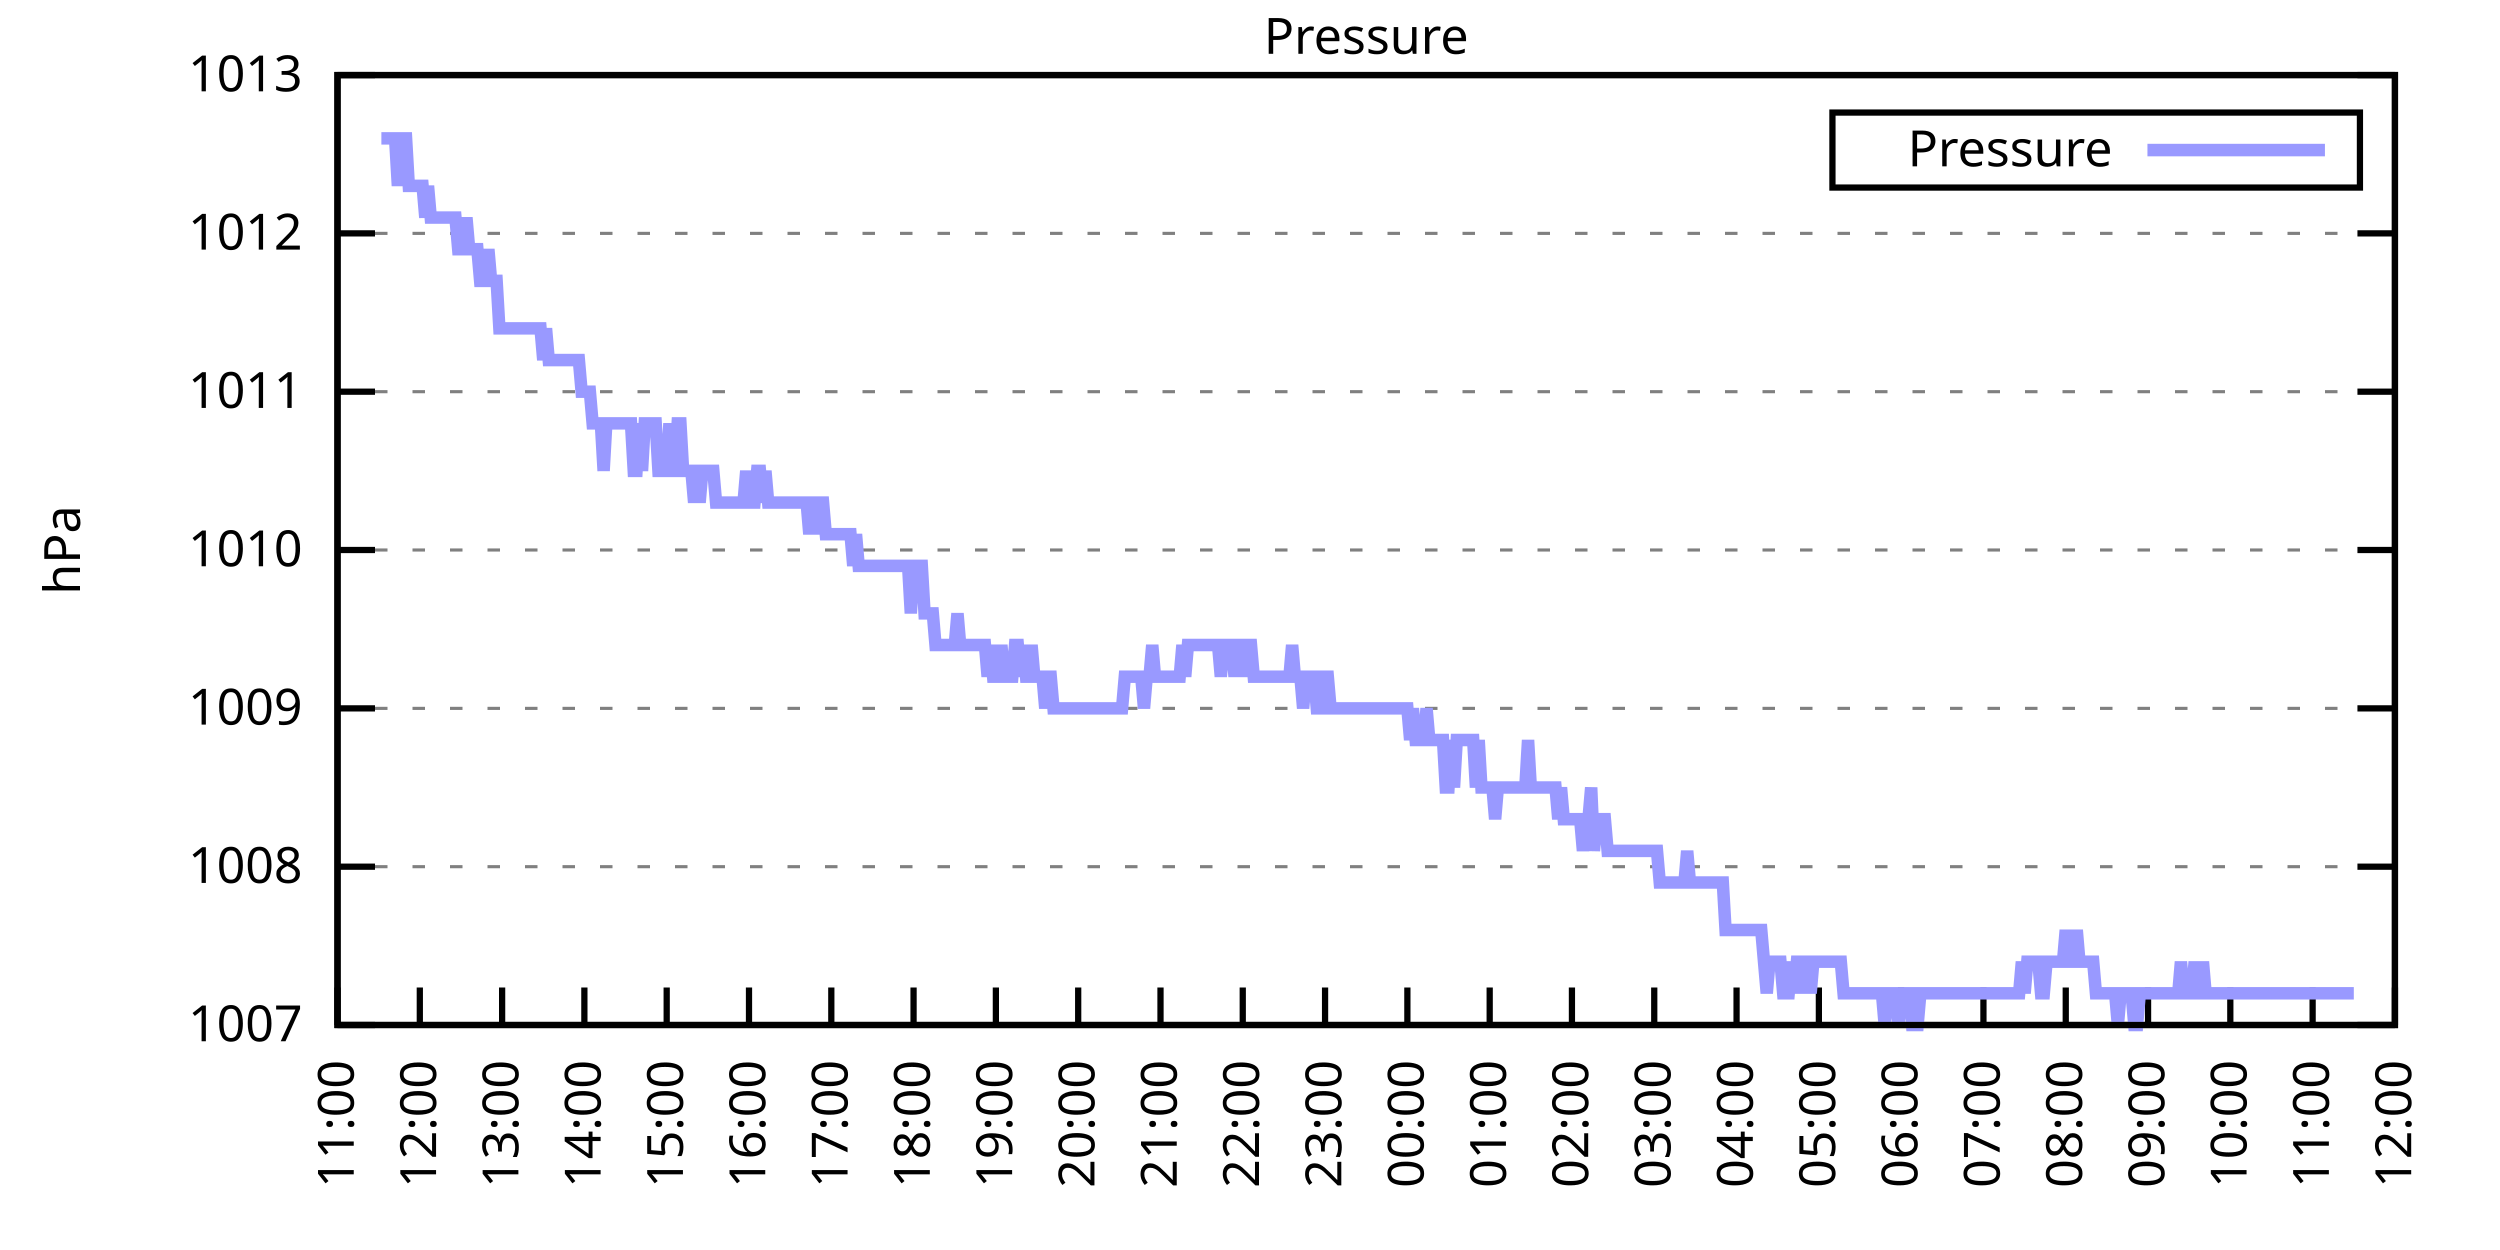
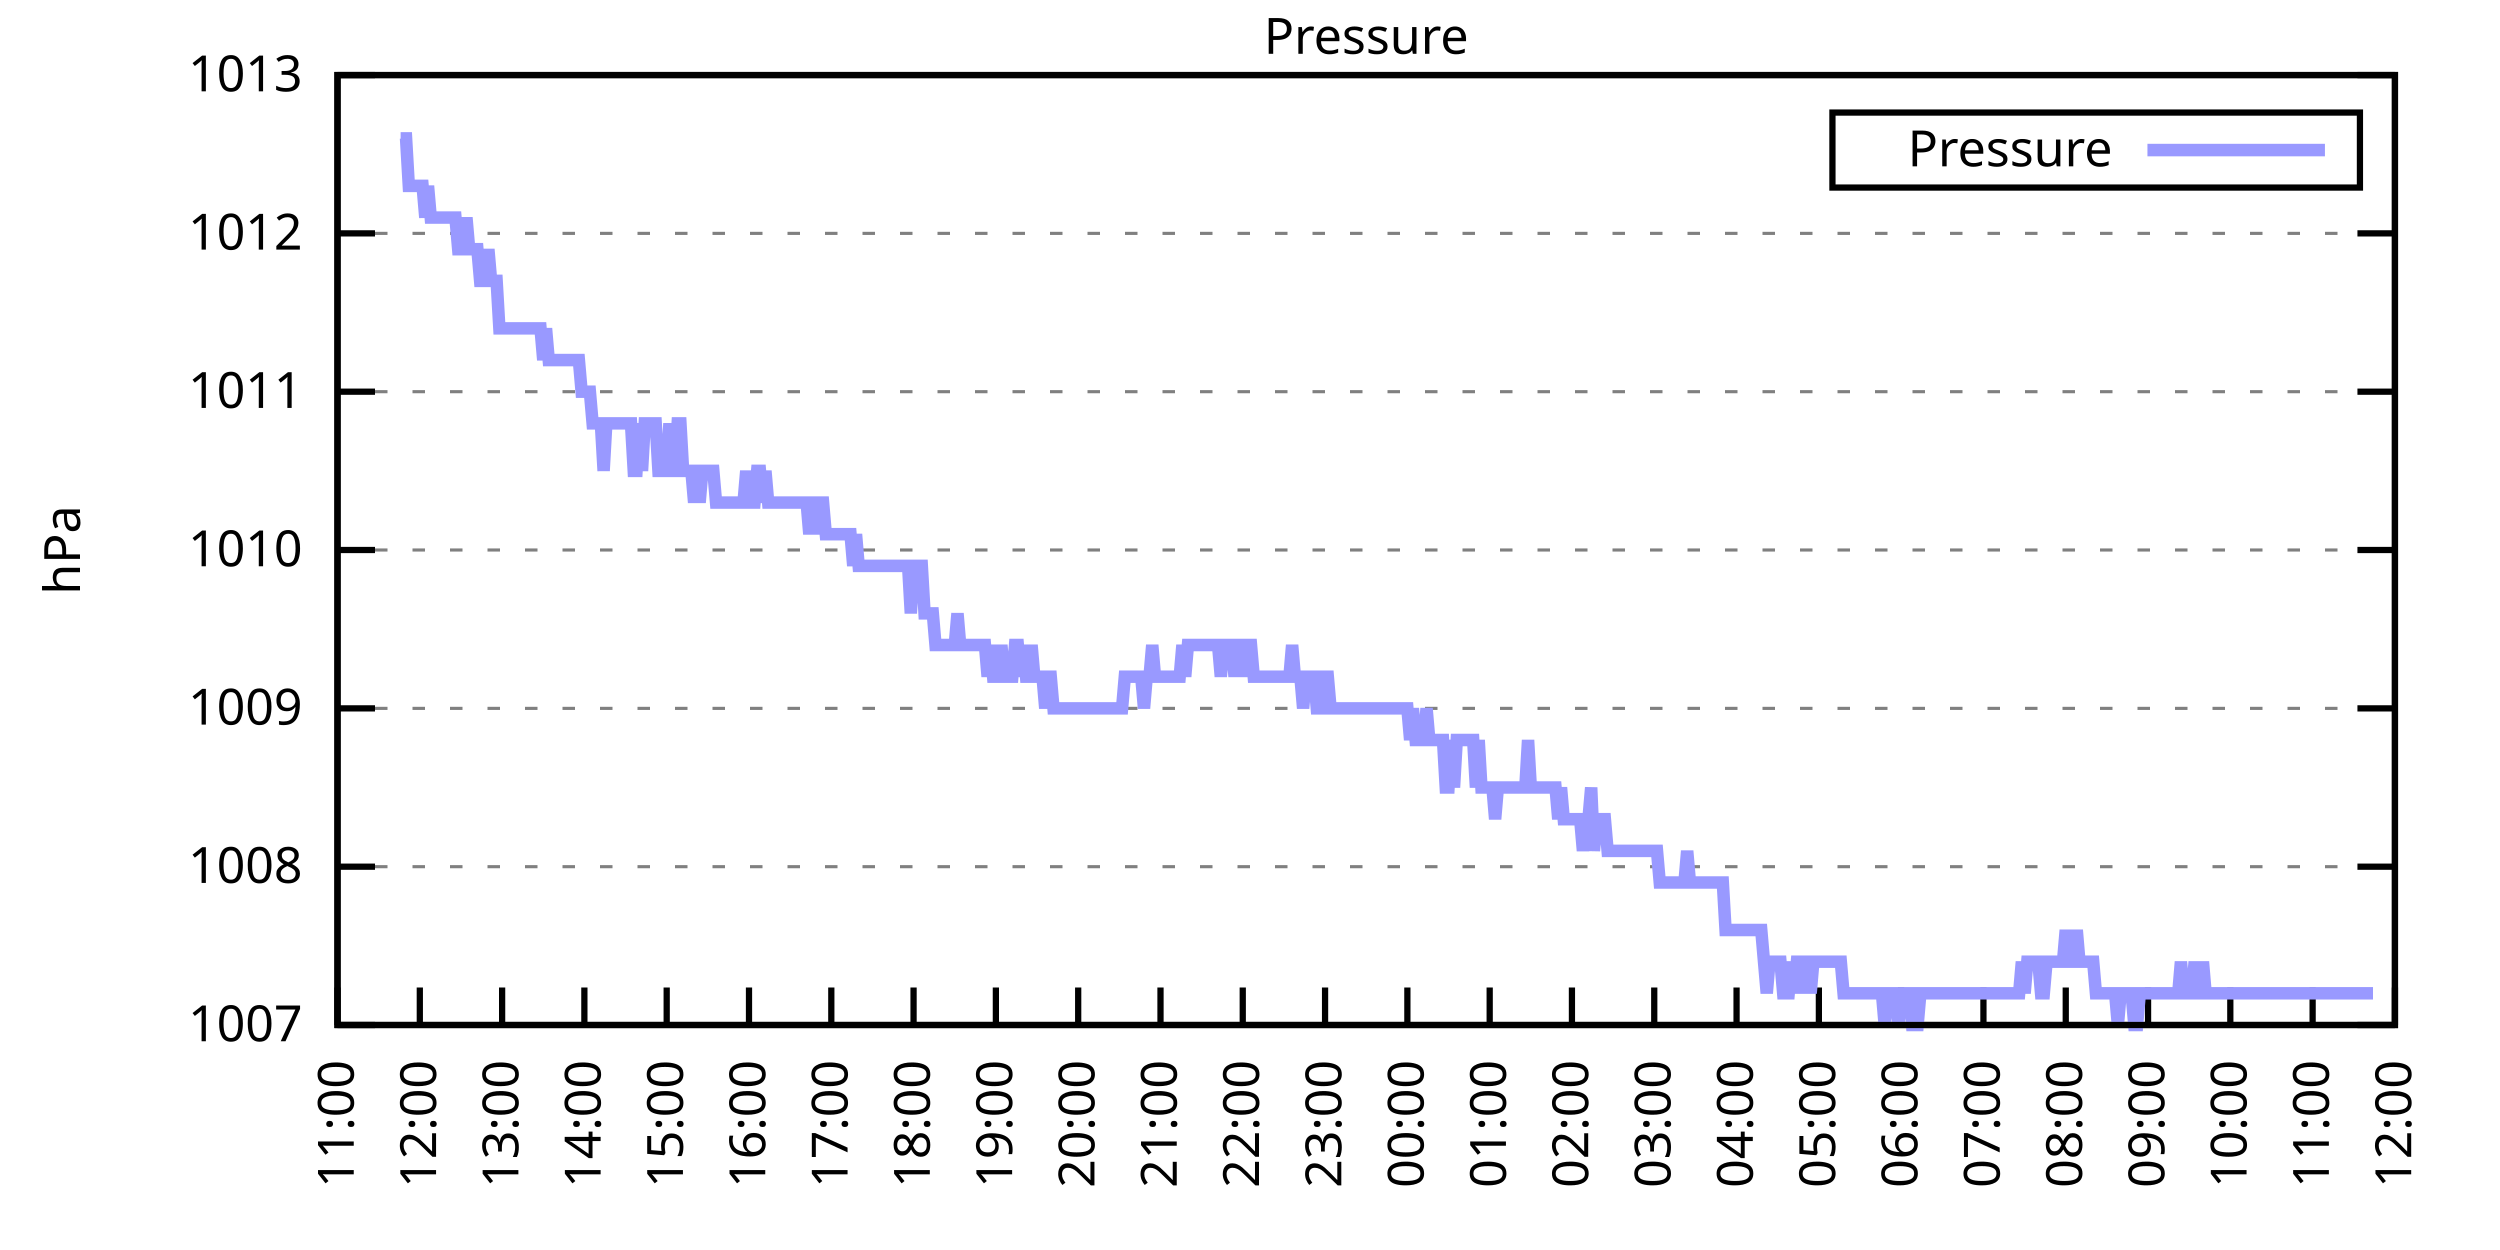
<svg xmlns="http://www.w3.org/2000/svg" xmlns:xlink="http://www.w3.org/1999/xlink" width="400" height="200" viewBox="0 0 400 200">
  <g id="gnuplot_canvas">
    <rect x="0" y="0" width="400" height="200" fill="none" />
    <defs>
      <circle id="gpDot" r="0.5" stroke-width="0.5" stroke="currentColor" />
      <path id="gpPt0" stroke-width="0.333" stroke="currentColor" d="M-1,0 h2 M0,-1 v2" />
      <path id="gpPt1" stroke-width="0.333" stroke="currentColor" d="M-1,-1 L1,1 M1,-1 L-1,1" />
      <path id="gpPt2" stroke-width="0.333" stroke="currentColor" d="M-1,0 L1,0 M0,-1 L0,1 M-1,-1 L1,1 M-1,1 L1,-1" />
      <rect id="gpPt3" stroke-width="0.333" stroke="currentColor" x="-1" y="-1" width="2" height="2" />
      <rect id="gpPt4" stroke-width="0.333" stroke="currentColor" fill="currentColor" x="-1" y="-1" width="2" height="2" />
      <circle id="gpPt5" stroke-width="0.333" stroke="currentColor" cx="0" cy="0" r="1" />
      <use xlink:href="#gpPt5" id="gpPt6" fill="currentColor" stroke="none" />
      <path id="gpPt7" stroke-width="0.333" stroke="currentColor" d="M0,-1.33 L-1.33,0.67 L1.33,0.67 z" />
      <use xlink:href="#gpPt7" id="gpPt8" fill="currentColor" stroke="none" />
      <use xlink:href="#gpPt7" id="gpPt9" stroke="currentColor" transform="rotate(180)" />
      <use xlink:href="#gpPt9" id="gpPt10" fill="currentColor" stroke="none" />
      <use xlink:href="#gpPt3" id="gpPt11" stroke="currentColor" transform="rotate(45)" />
      <use xlink:href="#gpPt11" id="gpPt12" fill="currentColor" stroke="none" />
      <path id="gpPt13" stroke-width="0.333" stroke="currentColor" d="M0,1.330 L1.265,0.411 L0.782,-1.067 L-0.782,-1.076 L-1.265,0.411 z" />
      <use xlink:href="#gpPt13" id="gpPt14" fill="currentColor" stroke="none" />
      <filter id="textbox" filterUnits="objectBoundingBox" x="0" y="0" height="1" width="1">
        <feFlood flood-color="white" flood-opacity="1" result="bgnd" />
        <feComposite in="SourceGraphic" in2="bgnd" operator="atop" />
      </filter>
      <filter id="greybox" filterUnits="objectBoundingBox" x="0" y="0" height="1" width="1">
        <feFlood flood-color="lightgrey" flood-opacity="1" result="grey" />
        <feComposite in="SourceGraphic" in2="grey" operator="atop" />
      </filter>
    </defs>
    <g fill="none" color="white" stroke="currentColor" stroke-width="1.00" stroke-linecap="butt" stroke-linejoin="miter">
</g>
    <g fill="none" color="black" stroke="currentColor" stroke-width="1.00" stroke-linecap="butt" stroke-linejoin="miter">
      <g stroke="none" shape-rendering="crispEdges">
        <polygon fill="rgb(255, 255, 255)" points="54.00,164.00 383.18,164.00 383.18,12.02 54.00,12.02 " />
      </g>
    </g>
    <g fill="none" color="black" stroke="currentColor" stroke-width="1.00" stroke-linecap="butt" stroke-linejoin="miter">
</g>
    <g fill="none" color="black" stroke="black" stroke-width="0.50" stroke-linecap="butt" stroke-linejoin="miter">
</g>
    <g fill="none" color="gray" stroke="currentColor" stroke-width="0.50" stroke-linecap="butt" stroke-linejoin="miter">
      <path stroke="gray" stroke-dasharray="2,4" class="gridline" d="M54.00,164.00 L383.19,164.00  " />
    </g>
    <g fill="none" color="gray" stroke="gray" stroke-width="1.00" stroke-linecap="butt" stroke-linejoin="miter">
</g>
    <g fill="none" color="black" stroke="currentColor" stroke-width="1.00" stroke-linecap="butt" stroke-linejoin="miter">
      <path stroke="black" d="M54.00,164.00 L60.00,164.00 M383.19,164.00 L377.19,164.00  " />
      <g transform="translate(48.40,166.60)" stroke="none" fill="black" font-family="Sans" font-size="8.00" text-anchor="end">
        <text>
          <tspan font-family="Sans"> 1007</tspan>
        </text>
      </g>
    </g>
    <g fill="none" color="black" stroke="currentColor" stroke-width="1.00" stroke-linecap="butt" stroke-linejoin="miter">
</g>
    <g fill="none" color="black" stroke="black" stroke-width="0.50" stroke-linecap="butt" stroke-linejoin="miter">
</g>
    <g fill="none" color="gray" stroke="currentColor" stroke-width="0.50" stroke-linecap="butt" stroke-linejoin="miter">
      <path stroke="gray" stroke-dasharray="2,4" class="gridline" d="M54.00,138.67 L383.19,138.67  " />
    </g>
    <g fill="none" color="gray" stroke="gray" stroke-width="1.00" stroke-linecap="butt" stroke-linejoin="miter">
</g>
    <g fill="none" color="black" stroke="currentColor" stroke-width="1.00" stroke-linecap="butt" stroke-linejoin="miter">
      <path stroke="black" d="M54.00,138.67 L60.00,138.67 M383.19,138.67 L377.19,138.67  " />
      <g transform="translate(48.40,141.27)" stroke="none" fill="black" font-family="Sans" font-size="8.00" text-anchor="end">
        <text>
          <tspan font-family="Sans"> 1008</tspan>
        </text>
      </g>
    </g>
    <g fill="none" color="black" stroke="currentColor" stroke-width="1.00" stroke-linecap="butt" stroke-linejoin="miter">
</g>
    <g fill="none" color="black" stroke="black" stroke-width="0.50" stroke-linecap="butt" stroke-linejoin="miter">
</g>
    <g fill="none" color="gray" stroke="currentColor" stroke-width="0.50" stroke-linecap="butt" stroke-linejoin="miter">
      <path stroke="gray" stroke-dasharray="2,4" class="gridline" d="M54.00,113.34 L383.19,113.34  " />
    </g>
    <g fill="none" color="gray" stroke="gray" stroke-width="1.00" stroke-linecap="butt" stroke-linejoin="miter">
</g>
    <g fill="none" color="black" stroke="currentColor" stroke-width="1.00" stroke-linecap="butt" stroke-linejoin="miter">
      <path stroke="black" d="M54.00,113.34 L60.00,113.34 M383.19,113.34 L377.19,113.34  " />
      <g transform="translate(48.40,115.94)" stroke="none" fill="black" font-family="Sans" font-size="8.00" text-anchor="end">
        <text>
          <tspan font-family="Sans"> 1009</tspan>
        </text>
      </g>
    </g>
    <g fill="none" color="black" stroke="currentColor" stroke-width="1.00" stroke-linecap="butt" stroke-linejoin="miter">
</g>
    <g fill="none" color="black" stroke="black" stroke-width="0.50" stroke-linecap="butt" stroke-linejoin="miter">
</g>
    <g fill="none" color="gray" stroke="currentColor" stroke-width="0.50" stroke-linecap="butt" stroke-linejoin="miter">
      <path stroke="gray" stroke-dasharray="2,4" class="gridline" d="M54.00,88.00 L383.19,88.00  " />
    </g>
    <g fill="none" color="gray" stroke="gray" stroke-width="1.00" stroke-linecap="butt" stroke-linejoin="miter">
</g>
    <g fill="none" color="black" stroke="currentColor" stroke-width="1.00" stroke-linecap="butt" stroke-linejoin="miter">
      <path stroke="black" d="M54.00,88.00 L60.00,88.00 M383.19,88.00 L377.19,88.00  " />
      <g transform="translate(48.40,90.60)" stroke="none" fill="black" font-family="Sans" font-size="8.00" text-anchor="end">
        <text>
          <tspan font-family="Sans"> 1010</tspan>
        </text>
      </g>
    </g>
    <g fill="none" color="black" stroke="currentColor" stroke-width="1.00" stroke-linecap="butt" stroke-linejoin="miter">
</g>
    <g fill="none" color="black" stroke="black" stroke-width="0.50" stroke-linecap="butt" stroke-linejoin="miter">
</g>
    <g fill="none" color="gray" stroke="currentColor" stroke-width="0.50" stroke-linecap="butt" stroke-linejoin="miter">
      <path stroke="gray" stroke-dasharray="2,4" class="gridline" d="M54.00,62.67 L383.19,62.67  " />
    </g>
    <g fill="none" color="gray" stroke="gray" stroke-width="1.00" stroke-linecap="butt" stroke-linejoin="miter">
</g>
    <g fill="none" color="black" stroke="currentColor" stroke-width="1.00" stroke-linecap="butt" stroke-linejoin="miter">
      <path stroke="black" d="M54.00,62.67 L60.00,62.67 M383.19,62.67 L377.19,62.67  " />
      <g transform="translate(48.40,65.27)" stroke="none" fill="black" font-family="Sans" font-size="8.00" text-anchor="end">
        <text>
          <tspan font-family="Sans"> 1011</tspan>
        </text>
      </g>
    </g>
    <g fill="none" color="black" stroke="currentColor" stroke-width="1.00" stroke-linecap="butt" stroke-linejoin="miter">
</g>
    <g fill="none" color="black" stroke="black" stroke-width="0.50" stroke-linecap="butt" stroke-linejoin="miter">
</g>
    <g fill="none" color="gray" stroke="currentColor" stroke-width="0.50" stroke-linecap="butt" stroke-linejoin="miter">
      <path stroke="gray" stroke-dasharray="2,4" class="gridline" d="M54.00,37.34 L383.19,37.34  " />
    </g>
    <g fill="none" color="gray" stroke="gray" stroke-width="1.00" stroke-linecap="butt" stroke-linejoin="miter">
</g>
    <g fill="none" color="black" stroke="currentColor" stroke-width="1.00" stroke-linecap="butt" stroke-linejoin="miter">
      <path stroke="black" d="M54.00,37.34 L60.00,37.34 M383.19,37.34 L377.19,37.34  " />
      <g transform="translate(48.40,39.94)" stroke="none" fill="black" font-family="Sans" font-size="8.00" text-anchor="end">
        <text>
          <tspan font-family="Sans"> 1012</tspan>
        </text>
      </g>
    </g>
    <g fill="none" color="black" stroke="currentColor" stroke-width="1.00" stroke-linecap="butt" stroke-linejoin="miter">
</g>
    <g fill="none" color="black" stroke="black" stroke-width="0.50" stroke-linecap="butt" stroke-linejoin="miter">
</g>
    <g fill="none" color="gray" stroke="currentColor" stroke-width="0.50" stroke-linecap="butt" stroke-linejoin="miter">
      <path stroke="gray" stroke-dasharray="2,4" class="gridline" d="M54.00,12.01 L383.19,12.01  " />
    </g>
    <g fill="none" color="gray" stroke="gray" stroke-width="1.00" stroke-linecap="butt" stroke-linejoin="miter">
</g>
    <g fill="none" color="black" stroke="currentColor" stroke-width="1.00" stroke-linecap="butt" stroke-linejoin="miter">
      <path stroke="black" d="M54.00,12.01 L60.00,12.01 M383.19,12.01 L377.19,12.01  " />
      <g transform="translate(48.40,14.61)" stroke="none" fill="black" font-family="Sans" font-size="8.00" text-anchor="end">
        <text>
          <tspan font-family="Sans"> 1013</tspan>
        </text>
      </g>
    </g>
    <g fill="none" color="black" stroke="currentColor" stroke-width="1.00" stroke-linecap="butt" stroke-linejoin="miter">
      <path stroke="black" d="M54.00,164.00 L54.00,158.00  " />
      <g transform="translate(56.60,169.60) rotate(270.00)" stroke="none" fill="black" font-family="Sans" font-size="8.00" text-anchor="end">
        <text>
          <tspan font-family="Sans">11:00</tspan>
        </text>
      </g>
    </g>
    <g fill="none" color="black" stroke="currentColor" stroke-width="1.00" stroke-linecap="butt" stroke-linejoin="miter">
      <path stroke="black" d="M67.17,164.00 L67.17,158.00  " />
      <g transform="translate(69.77,169.60) rotate(270.00)" stroke="none" fill="black" font-family="Sans" font-size="8.00" text-anchor="end">
        <text>
          <tspan font-family="Sans">12:00</tspan>
        </text>
      </g>
    </g>
    <g fill="none" color="black" stroke="currentColor" stroke-width="1.00" stroke-linecap="butt" stroke-linejoin="miter">
      <path stroke="black" d="M80.34,164.00 L80.34,158.00  " />
      <g transform="translate(82.94,169.60) rotate(270.00)" stroke="none" fill="black" font-family="Sans" font-size="8.00" text-anchor="end">
        <text>
          <tspan font-family="Sans">13:00</tspan>
        </text>
      </g>
    </g>
    <g fill="none" color="black" stroke="currentColor" stroke-width="1.00" stroke-linecap="butt" stroke-linejoin="miter">
      <path stroke="black" d="M93.50,164.00 L93.50,158.00  " />
      <g transform="translate(96.10,169.60) rotate(270.00)" stroke="none" fill="black" font-family="Sans" font-size="8.00" text-anchor="end">
        <text>
          <tspan font-family="Sans">14:00</tspan>
        </text>
      </g>
    </g>
    <g fill="none" color="black" stroke="currentColor" stroke-width="1.00" stroke-linecap="butt" stroke-linejoin="miter">
      <path stroke="black" d="M106.67,164.00 L106.67,158.00  " />
      <g transform="translate(109.27,169.60) rotate(270.00)" stroke="none" fill="black" font-family="Sans" font-size="8.00" text-anchor="end">
        <text>
          <tspan font-family="Sans">15:00</tspan>
        </text>
      </g>
    </g>
    <g fill="none" color="black" stroke="currentColor" stroke-width="1.00" stroke-linecap="butt" stroke-linejoin="miter">
      <path stroke="black" d="M119.84,164.00 L119.84,158.00  " />
      <g transform="translate(122.44,169.60) rotate(270.00)" stroke="none" fill="black" font-family="Sans" font-size="8.00" text-anchor="end">
        <text>
          <tspan font-family="Sans">16:00</tspan>
        </text>
      </g>
    </g>
    <g fill="none" color="black" stroke="currentColor" stroke-width="1.00" stroke-linecap="butt" stroke-linejoin="miter">
      <path stroke="black" d="M133.01,164.00 L133.01,158.00  " />
      <g transform="translate(135.61,169.60) rotate(270.00)" stroke="none" fill="black" font-family="Sans" font-size="8.00" text-anchor="end">
        <text>
          <tspan font-family="Sans">17:00</tspan>
        </text>
      </g>
    </g>
    <g fill="none" color="black" stroke="currentColor" stroke-width="1.00" stroke-linecap="butt" stroke-linejoin="miter">
      <path stroke="black" d="M146.17,164.00 L146.17,158.00  " />
      <g transform="translate(148.77,169.60) rotate(270.00)" stroke="none" fill="black" font-family="Sans" font-size="8.00" text-anchor="end">
        <text>
          <tspan font-family="Sans">18:00</tspan>
        </text>
      </g>
    </g>
    <g fill="none" color="black" stroke="currentColor" stroke-width="1.00" stroke-linecap="butt" stroke-linejoin="miter">
      <path stroke="black" d="M159.34,164.00 L159.34,158.00  " />
      <g transform="translate(161.94,169.60) rotate(270.00)" stroke="none" fill="black" font-family="Sans" font-size="8.00" text-anchor="end">
        <text>
          <tspan font-family="Sans">19:00</tspan>
        </text>
      </g>
    </g>
    <g fill="none" color="black" stroke="currentColor" stroke-width="1.00" stroke-linecap="butt" stroke-linejoin="miter">
      <path stroke="black" d="M172.51,164.00 L172.51,158.00  " />
      <g transform="translate(175.11,169.60) rotate(270.00)" stroke="none" fill="black" font-family="Sans" font-size="8.00" text-anchor="end">
        <text>
          <tspan font-family="Sans">20:00</tspan>
        </text>
      </g>
    </g>
    <g fill="none" color="black" stroke="currentColor" stroke-width="1.00" stroke-linecap="butt" stroke-linejoin="miter">
      <path stroke="black" d="M185.68,164.00 L185.68,158.00  " />
      <g transform="translate(188.28,169.60) rotate(270.00)" stroke="none" fill="black" font-family="Sans" font-size="8.00" text-anchor="end">
        <text>
          <tspan font-family="Sans">21:00</tspan>
        </text>
      </g>
    </g>
    <g fill="none" color="black" stroke="currentColor" stroke-width="1.00" stroke-linecap="butt" stroke-linejoin="miter">
      <path stroke="black" d="M198.84,164.00 L198.84,158.00  " />
      <g transform="translate(201.44,169.60) rotate(270.00)" stroke="none" fill="black" font-family="Sans" font-size="8.00" text-anchor="end">
        <text>
          <tspan font-family="Sans">22:00</tspan>
        </text>
      </g>
    </g>
    <g fill="none" color="black" stroke="currentColor" stroke-width="1.00" stroke-linecap="butt" stroke-linejoin="miter">
      <path stroke="black" d="M212.01,164.00 L212.01,158.00  " />
      <g transform="translate(214.61,169.60) rotate(270.00)" stroke="none" fill="black" font-family="Sans" font-size="8.00" text-anchor="end">
        <text>
          <tspan font-family="Sans">23:00</tspan>
        </text>
      </g>
    </g>
    <g fill="none" color="black" stroke="currentColor" stroke-width="1.00" stroke-linecap="butt" stroke-linejoin="miter">
      <path stroke="black" d="M225.18,164.00 L225.18,158.00  " />
      <g transform="translate(227.78,169.60) rotate(270.00)" stroke="none" fill="black" font-family="Sans" font-size="8.00" text-anchor="end">
        <text>
          <tspan font-family="Sans">00:00</tspan>
        </text>
      </g>
    </g>
    <g fill="none" color="black" stroke="currentColor" stroke-width="1.00" stroke-linecap="butt" stroke-linejoin="miter">
      <path stroke="black" d="M238.35,164.00 L238.35,158.00  " />
      <g transform="translate(240.95,169.60) rotate(270.00)" stroke="none" fill="black" font-family="Sans" font-size="8.00" text-anchor="end">
        <text>
          <tspan font-family="Sans">01:00</tspan>
        </text>
      </g>
    </g>
    <g fill="none" color="black" stroke="currentColor" stroke-width="1.00" stroke-linecap="butt" stroke-linejoin="miter">
      <path stroke="black" d="M251.51,164.00 L251.51,158.00  " />
      <g transform="translate(254.11,169.60) rotate(270.00)" stroke="none" fill="black" font-family="Sans" font-size="8.00" text-anchor="end">
        <text>
          <tspan font-family="Sans">02:00</tspan>
        </text>
      </g>
    </g>
    <g fill="none" color="black" stroke="currentColor" stroke-width="1.00" stroke-linecap="butt" stroke-linejoin="miter">
      <path stroke="black" d="M264.68,164.00 L264.68,158.00  " />
      <g transform="translate(267.28,169.60) rotate(270.00)" stroke="none" fill="black" font-family="Sans" font-size="8.00" text-anchor="end">
        <text>
          <tspan font-family="Sans">03:00</tspan>
        </text>
      </g>
    </g>
    <g fill="none" color="black" stroke="currentColor" stroke-width="1.00" stroke-linecap="butt" stroke-linejoin="miter">
      <path stroke="black" d="M277.85,164.00 L277.85,158.00  " />
      <g transform="translate(280.45,169.60) rotate(270.00)" stroke="none" fill="black" font-family="Sans" font-size="8.00" text-anchor="end">
        <text>
          <tspan font-family="Sans">04:00</tspan>
        </text>
      </g>
    </g>
    <g fill="none" color="black" stroke="currentColor" stroke-width="1.00" stroke-linecap="butt" stroke-linejoin="miter">
      <path stroke="black" d="M291.02,164.00 L291.02,158.00  " />
      <g transform="translate(293.62,169.60) rotate(270.00)" stroke="none" fill="black" font-family="Sans" font-size="8.00" text-anchor="end">
        <text>
          <tspan font-family="Sans">05:00</tspan>
        </text>
      </g>
    </g>
    <g fill="none" color="black" stroke="currentColor" stroke-width="1.00" stroke-linecap="butt" stroke-linejoin="miter">
      <path stroke="black" d="M304.18,164.00 L304.18,158.00  " />
      <g transform="translate(306.78,169.60) rotate(270.00)" stroke="none" fill="black" font-family="Sans" font-size="8.00" text-anchor="end">
        <text>
          <tspan font-family="Sans">06:00</tspan>
        </text>
      </g>
    </g>
    <g fill="none" color="black" stroke="currentColor" stroke-width="1.00" stroke-linecap="butt" stroke-linejoin="miter">
      <path stroke="black" d="M317.35,164.00 L317.35,158.00  " />
      <g transform="translate(319.95,169.60) rotate(270.00)" stroke="none" fill="black" font-family="Sans" font-size="8.00" text-anchor="end">
        <text>
          <tspan font-family="Sans">07:00</tspan>
        </text>
      </g>
    </g>
    <g fill="none" color="black" stroke="currentColor" stroke-width="1.00" stroke-linecap="butt" stroke-linejoin="miter">
      <path stroke="black" d="M330.52,164.00 L330.52,158.00  " />
      <g transform="translate(333.12,169.60) rotate(270.00)" stroke="none" fill="black" font-family="Sans" font-size="8.00" text-anchor="end">
        <text>
          <tspan font-family="Sans">08:00</tspan>
        </text>
      </g>
    </g>
    <g fill="none" color="black" stroke="currentColor" stroke-width="1.00" stroke-linecap="butt" stroke-linejoin="miter">
      <path stroke="black" d="M343.69,164.00 L343.69,158.00  " />
      <g transform="translate(346.29,169.60) rotate(270.00)" stroke="none" fill="black" font-family="Sans" font-size="8.00" text-anchor="end">
        <text>
          <tspan font-family="Sans">09:00</tspan>
        </text>
      </g>
    </g>
    <g fill="none" color="black" stroke="currentColor" stroke-width="1.00" stroke-linecap="butt" stroke-linejoin="miter">
      <path stroke="black" d="M356.85,164.00 L356.85,158.00  " />
      <g transform="translate(359.45,169.60) rotate(270.00)" stroke="none" fill="black" font-family="Sans" font-size="8.00" text-anchor="end">
        <text>
          <tspan font-family="Sans">10:00</tspan>
        </text>
      </g>
    </g>
    <g fill="none" color="black" stroke="currentColor" stroke-width="1.00" stroke-linecap="butt" stroke-linejoin="miter">
      <path stroke="black" d="M370.02,164.00 L370.02,158.00  " />
      <g transform="translate(372.62,169.60) rotate(270.00)" stroke="none" fill="black" font-family="Sans" font-size="8.00" text-anchor="end">
        <text>
          <tspan font-family="Sans">11:00</tspan>
        </text>
      </g>
    </g>
    <g fill="none" color="black" stroke="currentColor" stroke-width="1.00" stroke-linecap="butt" stroke-linejoin="miter">
      <path stroke="black" d="M383.19,164.00 L383.19,158.00  " />
      <g transform="translate(385.79,169.60) rotate(270.00)" stroke="none" fill="black" font-family="Sans" font-size="8.00" text-anchor="end">
        <text>
          <tspan font-family="Sans">12:00</tspan>
        </text>
      </g>
    </g>
    <g fill="none" color="black" stroke="currentColor" stroke-width="1.00" stroke-linecap="butt" stroke-linejoin="miter">
</g>
    <g fill="none" color="black" stroke="currentColor" stroke-width="1.00" stroke-linecap="butt" stroke-linejoin="miter">
      <path stroke="black" d="M54.00,12.01 L54.00,164.00 L383.19,164.00 L383.19,12.01 L54.00,12.01 Z  " />
    </g>
    <g fill="none" color="black" stroke="currentColor" stroke-width="1.00" stroke-linecap="butt" stroke-linejoin="miter">
</g>
    <g fill="none" color="black" stroke="currentColor" stroke-width="1.00" stroke-linecap="butt" stroke-linejoin="miter">
      <path stroke="black" d="M293.19,30.01 L293.19,18.01 L377.59,18.01 L377.59,30.01 L293.19,30.01 Z  " />
    </g>
    <g id="Pressure_plot_1">
      <g fill="none" color="white" stroke="black" stroke-width="2.00" stroke-linecap="butt" stroke-linejoin="miter">
</g>
      <g fill="none" color="black" stroke="currentColor" stroke-width="2.00" stroke-linecap="butt" stroke-linejoin="miter">
        <g transform="translate(337.99,26.61)" stroke="none" fill="black" font-family="Sans" font-size="8.00" text-anchor="end">
          <text>
            <tspan font-family="Sans">Pressure</tspan>
          </text>
        </g>
      </g>
      <g fill="none" color="black" stroke="currentColor" stroke-width="2.00" stroke-linecap="butt" stroke-linejoin="miter">
-         <path stroke="rgb(153, 153, 255)" d="M343.59,24.01 L371.99,24.01 M61.02,22.14 L61.46,22.14 L61.90,22.14 L62.34,22.14 L62.78,22.14 L63.22,22.14   L63.66,29.74 L64.10,22.14 L64.53,22.14 L64.97,22.14 L65.41,29.74 L65.85,29.74 L66.29,29.74 L66.73,29.74   L67.17,29.74 L67.61,29.74 L68.05,34.81 L68.48,29.74 L68.92,34.81 L69.36,34.81 L69.80,34.81 L70.24,34.81   L70.68,34.81 L71.12,34.81 L71.56,34.81 L72.00,34.81 L72.43,34.81 L72.87,34.81 L73.31,39.87 L73.75,39.87   L74.19,39.87 L74.63,34.81 L75.07,39.87 L75.51,39.87 L75.95,39.87 L76.38,39.87 L76.82,44.94 L77.26,44.94   L77.70,44.94 L78.14,39.87 L78.58,44.94 L79.02,44.94 L79.46,44.94 L79.90,52.54 L80.34,52.54 L80.77,52.54   L81.21,52.54 L81.65,52.54 L82.09,52.54 L82.53,52.54 L82.97,52.54 L83.41,52.54 L83.85,52.54 L84.29,52.54   L84.72,52.54 L85.16,52.54 L85.60,52.54 L86.04,52.54 L86.48,52.54 L86.92,57.61 L87.36,52.54 L87.80,57.61   L88.24,57.61 L88.67,57.61 L89.11,57.61 L89.55,57.61 L89.99,57.61 L90.43,57.61 L90.87,57.61 L91.31,57.61   L91.75,57.61 L92.19,57.61 L92.62,57.61 L93.06,62.67 L93.50,62.67 L93.94,62.67 L94.38,62.67 L94.82,67.74   L95.26,67.74 L95.70,67.74 L96.14,67.74 L96.58,75.34 L97.01,67.74 L97.45,67.74 L97.89,67.74 L98.33,67.74   L98.77,67.74 L99.21,67.74 L99.65,67.74 L100.09,67.74 L100.53,67.74 L100.96,67.74 L101.40,75.34 L101.84,75.34   L102.28,67.74 L102.72,75.34 L103.16,67.74 L103.60,67.74 L104.04,67.74 L104.48,67.74 L104.91,67.74 L105.35,75.34   L105.79,75.34 L106.23,75.34 L106.67,75.34 L107.11,67.74 L107.55,75.34 L107.99,75.34 L108.43,67.74 L108.87,67.74   L109.30,75.34 L109.74,75.34 L110.18,75.34 L110.62,75.34 L111.06,80.41 L111.50,75.34 L111.94,80.41 L112.38,75.34   L112.82,75.34 L113.25,75.34 L113.69,75.34 L114.13,75.34 L114.57,80.41 L115.01,80.41 L115.45,80.41 L115.89,80.41   L116.33,80.41 L116.77,80.41 L117.20,80.41 L117.64,80.41 L118.08,80.41 L118.52,80.41 L118.96,80.41 L119.40,75.34   L119.84,80.41 L120.28,80.41 L120.72,80.41 L121.15,75.34 L121.59,75.34 L122.03,80.41 L122.47,75.34 L122.91,80.41   L123.35,80.41 L123.79,80.41 L124.23,80.41 L124.67,80.41 L125.11,80.41 L125.54,80.41 L125.98,80.41 L126.42,80.41   L126.86,80.41 L127.30,80.41 L127.74,80.41 L128.18,80.41 L128.62,80.41 L129.06,80.41 L129.49,85.47 L129.93,80.41   L130.37,80.41 L130.81,85.47 L131.25,80.41 L131.69,80.41 L132.13,85.47 L132.57,85.47 L133.01,85.47 L133.44,85.47   L133.88,85.47 L134.32,85.47 L134.76,85.47 L135.20,85.47 L135.64,85.47 L136.08,85.47 L136.52,90.54 L136.96,85.47   L137.39,90.54 L137.83,90.54 L138.27,90.54 L138.71,90.54 L139.15,90.54 L139.59,90.54 L140.03,90.54 L140.47,90.54   L140.91,90.54 L141.35,90.54 L141.78,90.54 L142.22,90.54 L142.66,90.54 L143.10,90.54 L143.54,90.54 L143.98,90.54   L144.42,90.54 L144.86,90.54 L145.30,90.54 L145.73,98.14 L146.17,90.54 L146.61,90.54 L147.05,90.54 L147.49,90.54   L147.93,98.14 L148.37,98.14 L148.81,98.14 L149.25,98.14 L149.68,103.20 L150.12,103.20 L150.56,103.20 L151.00,103.20   L151.44,103.20 L151.88,103.20 L152.32,103.20 L152.76,103.20 L153.20,98.14 L153.63,103.20 L154.07,103.20 L154.51,103.20   L154.95,103.20 L155.39,103.20 L155.83,103.20 L156.27,103.20 L156.71,103.20 L157.15,103.20 L157.59,103.20 L158.02,108.27   L158.46,103.20 L158.90,108.27 L159.34,108.27 L159.78,108.27 L160.22,103.20 L160.66,108.27 L161.10,108.27 L161.54,108.27   L161.97,108.27 L162.41,103.20 L162.85,103.20 L163.29,108.27 L163.73,103.20 L164.17,108.27 L164.61,108.27 L165.05,103.20   L165.49,108.27 L165.92,108.27 L166.36,108.27 L166.80,108.27 L167.24,113.34 L167.68,108.27 L168.12,108.27 L168.56,113.34   L169.00,113.34 L169.44,113.34 L169.87,113.34 L170.31,113.34 L170.75,113.34 L171.19,113.34 L171.63,113.34 L172.07,113.34   L172.51,113.34 L172.95,113.34 L173.39,113.34 L173.83,113.34 L174.26,113.34 L174.70,113.34 L175.14,113.34 L175.58,113.34   L176.02,113.34 L176.46,113.34 L176.90,113.34 L177.34,113.34 L177.78,113.34 L178.21,113.34 L178.65,113.34 L179.09,113.34   L179.53,113.34 L179.97,108.27 L180.41,108.27 L180.85,108.27 L181.29,108.27 L181.73,108.27 L182.16,108.27 L182.60,108.27   L183.04,113.34 L183.48,108.27 L183.92,108.27 L184.36,103.20 L184.80,108.27 L185.24,108.27 L185.68,108.27 L186.11,108.27   L186.55,108.27 L186.99,108.27 L187.43,108.27 L187.87,108.27 L188.31,108.27 L188.75,108.27 L189.19,103.20 L189.63,108.27   L190.07,103.20 L190.50,103.20 L190.94,103.20 L191.38,103.20 L191.82,103.20 L192.26,103.20 L192.70,103.20 L193.14,103.20   L193.58,103.20 L194.02,103.20 L194.45,103.20 L194.89,103.20 L195.33,108.27 L195.77,103.20 L196.21,103.20 L196.65,103.20   L197.09,103.20 L197.53,108.27 L197.97,103.20 L198.40,103.20 L198.84,103.20 L199.28,108.27 L199.72,103.20 L200.16,103.20   L200.60,108.27 L201.04,108.27 L201.48,108.27 L201.92,108.27 L202.35,108.27 L202.79,108.27 L203.23,108.27 L203.67,108.27   L204.11,108.27 L204.55,108.27 L204.99,108.27 L205.43,108.27 L205.87,108.27 L206.31,108.27 L206.74,103.20 L207.18,108.27   L207.62,108.27 L208.06,108.27 L208.50,113.34 L208.94,108.27 L209.38,108.27 L209.82,108.27 L210.26,108.27 L210.69,113.34   L211.13,113.34 L211.57,113.34 L212.01,108.27 L212.45,108.27 L212.89,113.34 L213.33,113.34 L213.77,113.34 L214.21,113.34   L214.64,113.34 L215.08,113.34 L215.52,113.34 L215.96,113.34 L216.40,113.34 L216.84,113.34 L217.28,113.34 L217.72,113.34   L218.16,113.34 L218.60,113.34 L219.03,113.34 L219.47,113.34 L219.91,113.34 L220.35,113.34 L220.79,113.34 L221.23,113.34   L221.67,113.34 L222.11,113.34 L222.55,113.34 L222.98,113.34 L223.42,113.34 L223.86,113.34 L224.30,113.34 L224.74,113.34   L225.18,113.34 L225.62,118.40 L226.06,113.34 L226.50,118.40 L226.93,118.40 L227.37,118.40 L227.81,118.40 L228.25,113.34   L228.69,118.40 L229.13,118.40 L229.57,118.40 L230.01,118.40 L230.45,118.40 L230.88,118.40 L231.32,126.00 L231.76,126.00   L232.20,118.40 L232.64,126.00 L233.08,118.40 L233.52,118.40 L233.96,118.40 L234.40,118.40 L234.84,118.40 L235.27,118.40   L235.71,118.40 L236.15,126.00 L236.59,118.40 L237.03,126.00 L237.47,126.00 L237.91,126.00 L238.35,126.00 L238.79,126.00   L239.22,131.07 L239.66,126.00 L240.10,126.00 L240.54,126.00 L240.98,126.00 L241.42,126.00 L241.86,126.00 L242.30,126.00   L242.74,126.00 L243.17,126.00 L243.61,126.00 L244.05,126.00 L244.49,118.40 L244.93,126.00 L245.37,126.00 L245.81,126.00   L246.25,126.00 L246.69,126.00 L247.12,126.00 L247.56,126.00 L248.00,126.00 L248.44,126.00 L248.88,126.00 L249.32,131.07   L249.76,126.00 L250.20,131.07 L250.64,131.07 L251.08,131.07 L251.51,131.07 L251.95,131.07 L252.39,131.07 L252.83,131.07   L253.27,136.14 L253.71,131.07 L254.15,131.07 L254.59,126.00 L255.03,136.14 L255.46,131.07 L255.90,131.07 L256.34,131.07   L256.78,131.07 L257.22,136.14 L257.66,136.14 L258.10,136.14 L258.54,136.14 L258.98,136.14 L259.41,136.14 L259.85,136.14   L260.29,136.14 L260.73,136.14 L261.17,136.14 L261.61,136.14 L262.05,136.14 L262.49,136.14 L262.93,136.14 L263.36,136.14   L263.80,136.14 L264.24,136.14 L264.68,136.14 L265.12,136.14 L265.56,141.20 L266.00,141.20 L266.44,141.20 L266.88,141.20   L267.32,141.20 L267.75,141.20 L268.19,141.20 L268.63,141.20 L269.07,141.20 L269.51,141.20 L269.95,136.14 L270.39,141.20   L270.83,141.20 L271.27,141.20 L271.70,141.20 L272.14,141.20 L272.58,141.20 L273.02,141.20 L273.46,141.20 L273.90,141.20   L274.34,141.20 L274.78,141.20 L275.22,141.20 L275.65,141.20 L276.09,148.80 L276.53,148.80 L276.97,148.80 L277.41,148.80   L277.85,148.80 L278.29,148.80 L278.73,148.80 L279.17,148.80 L279.60,148.80 L280.04,148.80 L280.48,148.80 L280.92,148.80   L281.36,148.80 L281.80,148.80 L282.24,153.87 L282.68,158.93 L283.12,153.87 L283.56,153.87 L283.99,153.87 L284.43,153.87   L284.87,153.87 L285.31,158.93 L285.75,158.93 L286.19,158.93 L286.63,153.87 L287.07,158.93 L287.51,153.87 L287.94,153.87   L288.38,153.87 L288.82,158.93 L289.26,153.87 L289.70,158.93 L290.14,153.87 L290.58,153.87 L291.02,153.87 L291.46,153.87   L291.89,153.87 L292.33,153.87 L292.77,153.87 L293.21,153.87 L293.65,153.87 L294.09,153.87 L294.53,153.87 L294.97,158.93   L295.41,158.93 L295.84,158.93 L296.28,158.93 L296.72,158.93 L297.16,158.93 L297.60,158.93 L298.04,158.93 L298.48,158.93   L298.92,158.93 L299.36,158.93 L299.80,158.93 L300.23,158.93 L300.67,158.93 L301.11,158.93 L301.55,164.00 L301.99,158.93   L302.43,158.93 L302.87,158.93 L303.31,158.93 L303.75,164.00 L304.18,158.93 L304.62,158.93 L305.06,158.93 L305.50,158.93   L305.94,164.00 L306.38,164.00 L306.82,164.00 L307.26,158.93 L307.70,158.93 L308.13,158.93 L308.57,158.93 L309.01,158.93   L309.45,158.93 L309.89,158.93 L310.33,158.93 L310.77,158.93 L311.21,158.93 L311.65,158.93 L312.08,158.93 L312.52,158.93   L312.96,158.93 L313.40,158.93 L313.84,158.93 L314.28,158.93 L314.72,158.93 L315.16,158.93 L315.60,158.93 L316.04,158.93   L316.47,158.93 L316.91,158.93 L317.35,158.93 L317.79,158.93 L318.23,158.93 L318.67,158.93 L319.11,158.93 L319.55,158.93   L319.99,158.93 L320.42,158.93 L320.86,158.93 L321.30,158.93 L321.74,158.93 L322.18,158.93 L322.62,158.93 L323.06,158.93   L323.50,153.87 L323.94,158.93 L324.37,153.87 L324.81,153.87 L325.25,153.87 L325.69,153.87 L326.13,153.87 L326.57,158.93   L327.01,158.93 L327.45,153.87 L327.89,153.87 L328.33,153.87 L328.76,153.87 L329.20,153.87 L329.64,153.87 L330.08,153.87   L330.52,148.80 L330.96,153.87 L331.40,153.87 L331.84,153.87 L332.28,148.80 L332.71,153.87 L333.15,153.87 L333.59,153.87   L334.03,153.87 L334.47,153.87 L334.91,153.87 L335.35,158.93 L335.79,158.93 L336.23,158.93 L336.66,158.93 L337.10,158.93   L337.54,158.93 L337.98,158.93 L338.42,158.93 L338.86,164.00 L339.30,158.93 L339.74,158.93 L340.18,158.93 L340.61,158.93   L341.05,158.93 L341.49,164.00 L341.93,164.00 L342.37,158.93 L342.81,158.93 L343.25,158.93 L343.69,158.93 L344.13,158.93   L344.57,158.93 L345.00,158.93 L345.44,158.93 L345.88,158.93 L346.32,158.93 L346.76,158.93 L347.20,158.93 L347.64,158.93   L348.08,158.93 L348.52,158.93 L348.95,153.87 L349.39,158.93 L349.83,158.93 L350.27,158.93 L350.71,158.93 L351.15,153.87   L351.59,158.93 L352.03,158.93 L352.47,153.87 L352.90,158.93 L353.34,158.93 L353.78,158.93 L354.22,158.93 L354.66,158.93   L355.10,158.93 L355.54,158.93 L355.98,158.93 L356.42,158.93 L356.85,158.93 L357.29,158.93 L357.73,158.93 L358.17,158.93   L358.61,158.93 L359.05,158.93 L359.49,158.93 L359.93,158.93 L360.37,158.93 L360.81,158.93 L361.24,158.93 L361.68,158.93   L362.12,158.93 L362.56,158.93 L363.00,158.93 L363.44,158.93 L363.88,158.93 L364.32,158.93 L364.76,158.93 L365.19,158.93   L365.63,158.93 L366.07,158.93 L366.51,158.93 L366.95,158.93 L367.39,158.93 L367.83,158.93 L368.27,158.93 L368.71,158.93   L369.14,158.93 L369.58,158.93 L370.02,158.93 L370.46,158.93 L370.90,158.93 L371.34,158.93 L371.78,158.93 L372.22,158.93   L372.66,158.93 L373.09,158.93 L373.53,158.93 L373.97,158.93 L374.41,158.93 L374.85,158.93 L375.29,158.93 L375.73,158.93   L376.17,158.93 L376.61,158.93  " />
+         <path stroke="rgb(153, 153, 255)" d="M343.59,24.01 L371.99,24.01 M64.10,22.14 L64.53,22.14 L64.97,22.14 L65.41,29.74 L65.85,29.74 L66.29,29.74   L66.73,29.74 L67.17,29.74 L67.61,29.74 L68.05,34.81 L68.48,29.74 L68.92,34.81 L69.36,34.81 L69.80,34.81   L70.24,34.81 L70.68,34.81 L71.12,34.81 L71.56,34.81 L72.00,34.81 L72.43,34.81 L72.87,34.81 L73.31,39.87   L73.75,39.87 L74.19,39.87 L74.63,34.81 L75.07,39.87 L75.51,39.87 L75.95,39.87 L76.38,39.87 L76.82,44.94   L77.26,44.94 L77.70,44.94 L78.14,39.87 L78.58,44.94 L79.02,44.94 L79.46,44.94 L79.90,52.54 L80.34,52.54   L80.77,52.54 L81.21,52.54 L81.65,52.54 L82.09,52.54 L82.53,52.54 L82.97,52.54 L83.41,52.54 L83.85,52.54   L84.29,52.54 L84.72,52.54 L85.16,52.54 L85.60,52.54 L86.04,52.54 L86.48,52.54 L86.92,57.61 L87.36,52.54   L87.80,57.61 L88.24,57.61 L88.67,57.61 L89.11,57.61 L89.55,57.61 L89.99,57.61 L90.43,57.61 L90.87,57.61   L91.31,57.61 L91.75,57.61 L92.19,57.61 L92.62,57.61 L93.06,62.67 L93.50,62.67 L93.94,62.67 L94.38,62.67   L94.82,67.74 L95.26,67.74 L95.70,67.74 L96.14,67.74 L96.58,75.34 L97.01,67.74 L97.45,67.74 L97.89,67.74   L98.33,67.74 L98.77,67.74 L99.21,67.74 L99.65,67.74 L100.09,67.74 L100.53,67.74 L100.96,67.74 L101.40,75.34   L101.84,75.34 L102.28,67.74 L102.72,75.34 L103.16,67.74 L103.60,67.74 L104.04,67.74 L104.48,67.74 L104.91,67.74   L105.35,75.34 L105.79,75.34 L106.23,75.34 L106.67,75.34 L107.11,67.74 L107.55,75.34 L107.99,75.34 L108.43,67.74   L108.87,67.74 L109.30,75.34 L109.74,75.34 L110.18,75.34 L110.62,75.34 L111.06,80.41 L111.50,75.34 L111.94,80.41   L112.38,75.34 L112.82,75.34 L113.25,75.34 L113.69,75.34 L114.13,75.34 L114.57,80.41 L115.01,80.41 L115.45,80.41   L115.89,80.41 L116.33,80.41 L116.77,80.41 L117.20,80.41 L117.64,80.41 L118.08,80.41 L118.52,80.41 L118.96,80.41   L119.40,75.34 L119.84,80.41 L120.28,80.41 L120.72,80.41 L121.15,75.34 L121.59,75.34 L122.03,80.41 L122.47,75.34   L122.91,80.41 L123.35,80.41 L123.79,80.41 L124.23,80.41 L124.67,80.41 L125.11,80.41 L125.54,80.41 L125.98,80.41   L126.42,80.41 L126.86,80.41 L127.30,80.41 L127.74,80.41 L128.18,80.41 L128.62,80.41 L129.06,80.41 L129.49,85.47   L129.93,80.41 L130.37,80.41 L130.81,85.47 L131.25,80.41 L131.69,80.41 L132.13,85.47 L132.57,85.47 L133.01,85.47   L133.44,85.47 L133.88,85.47 L134.32,85.47 L134.76,85.47 L135.20,85.47 L135.64,85.47 L136.08,85.47 L136.52,90.54   L136.96,85.47 L137.39,90.54 L137.83,90.54 L138.27,90.54 L138.71,90.54 L139.15,90.54 L139.59,90.54 L140.03,90.54   L140.47,90.54 L140.91,90.54 L141.35,90.54 L141.78,90.54 L142.22,90.54 L142.66,90.54 L143.10,90.54 L143.54,90.54   L143.98,90.54 L144.42,90.54 L144.86,90.54 L145.30,90.54 L145.73,98.14 L146.17,90.54 L146.61,90.54 L147.05,90.54   L147.49,90.54 L147.93,98.14 L148.37,98.14 L148.81,98.14 L149.25,98.14 L149.68,103.20 L150.12,103.20 L150.56,103.20   L151.00,103.20 L151.44,103.20 L151.88,103.20 L152.32,103.20 L152.76,103.20 L153.20,98.14 L153.63,103.20 L154.07,103.20   L154.51,103.20 L154.95,103.20 L155.39,103.20 L155.83,103.20 L156.27,103.20 L156.71,103.20 L157.15,103.20 L157.59,103.20   L158.02,108.27 L158.46,103.20 L158.90,108.27 L159.34,108.27 L159.78,108.27 L160.22,103.20 L160.66,108.27 L161.10,108.27   L161.54,108.27 L161.97,108.27 L162.41,103.20 L162.85,103.20 L163.29,108.27 L163.73,103.20 L164.17,108.27 L164.61,108.27   L165.05,103.20 L165.49,108.27 L165.92,108.27 L166.36,108.27 L166.80,108.27 L167.24,113.34 L167.68,108.27 L168.12,108.27   L168.56,113.34 L169.00,113.34 L169.44,113.34 L169.87,113.34 L170.31,113.34 L170.75,113.34 L171.19,113.34 L171.63,113.34   L172.07,113.34 L172.51,113.34 L172.95,113.34 L173.39,113.34 L173.83,113.34 L174.26,113.34 L174.70,113.34 L175.14,113.34   L175.58,113.34 L176.02,113.34 L176.46,113.34 L176.90,113.34 L177.34,113.34 L177.78,113.34 L178.21,113.34 L178.65,113.34   L179.09,113.34 L179.53,113.34 L179.97,108.27 L180.41,108.27 L180.85,108.27 L181.29,108.27 L181.73,108.27 L182.16,108.27   L182.60,108.27 L183.04,113.34 L183.48,108.27 L183.92,108.27 L184.36,103.20 L184.80,108.27 L185.24,108.27 L185.68,108.27   L186.11,108.27 L186.55,108.27 L186.99,108.27 L187.43,108.27 L187.87,108.27 L188.31,108.27 L188.75,108.27 L189.19,103.20   L189.63,108.27 L190.07,103.20 L190.50,103.20 L190.94,103.20 L191.38,103.20 L191.82,103.20 L192.26,103.20 L192.70,103.20   L193.14,103.20 L193.58,103.20 L194.02,103.20 L194.45,103.20 L194.89,103.20 L195.33,108.27 L195.77,103.20 L196.21,103.20   L196.65,103.20 L197.09,103.20 L197.53,108.27 L197.97,103.20 L198.40,103.20 L198.84,103.20 L199.28,108.27 L199.72,103.20   L200.16,103.20 L200.60,108.27 L201.04,108.27 L201.48,108.27 L201.92,108.27 L202.35,108.27 L202.79,108.27 L203.23,108.27   L203.67,108.27 L204.11,108.27 L204.55,108.27 L204.99,108.27 L205.43,108.27 L205.87,108.27 L206.31,108.27 L206.74,103.20   L207.18,108.27 L207.62,108.27 L208.06,108.27 L208.50,113.34 L208.94,108.27 L209.38,108.27 L209.82,108.27 L210.26,108.27   L210.69,113.34 L211.13,113.34 L211.57,113.34 L212.01,108.27 L212.45,108.27 L212.89,113.34 L213.33,113.34 L213.77,113.34   L214.21,113.34 L214.64,113.34 L215.08,113.34 L215.52,113.34 L215.96,113.34 L216.40,113.34 L216.84,113.34 L217.28,113.34   L217.72,113.34 L218.16,113.34 L218.60,113.34 L219.03,113.34 L219.47,113.34 L219.91,113.34 L220.35,113.34 L220.79,113.34   L221.23,113.34 L221.67,113.34 L222.11,113.34 L222.55,113.34 L222.98,113.34 L223.42,113.34 L223.86,113.34 L224.30,113.34   L224.74,113.34 L225.18,113.34 L225.62,118.40 L226.06,113.34 L226.50,118.40 L226.93,118.40 L227.37,118.40 L227.81,118.40   L228.25,113.34 L228.69,118.40 L229.13,118.40 L229.57,118.40 L230.01,118.40 L230.45,118.40 L230.88,118.40 L231.32,126.00   L231.76,126.00 L232.20,118.40 L232.64,126.00 L233.08,118.40 L233.52,118.40 L233.96,118.40 L234.40,118.40 L234.84,118.40   L235.27,118.40 L235.71,118.40 L236.15,126.00 L236.59,118.40 L237.03,126.00 L237.47,126.00 L237.91,126.00 L238.35,126.00   L238.79,126.00 L239.22,131.07 L239.66,126.00 L240.10,126.00 L240.54,126.00 L240.98,126.00 L241.42,126.00 L241.86,126.00   L242.30,126.00 L242.74,126.00 L243.17,126.00 L243.61,126.00 L244.05,126.00 L244.49,118.40 L244.93,126.00 L245.37,126.00   L245.81,126.00 L246.25,126.00 L246.69,126.00 L247.12,126.00 L247.56,126.00 L248.00,126.00 L248.44,126.00 L248.88,126.00   L249.32,131.07 L249.76,126.00 L250.20,131.07 L250.64,131.07 L251.08,131.07 L251.51,131.07 L251.95,131.07 L252.39,131.07   L252.83,131.07 L253.27,136.14 L253.71,131.07 L254.15,131.07 L254.59,126.00 L255.03,136.14 L255.46,131.07 L255.90,131.07   L256.34,131.07 L256.78,131.07 L257.22,136.14 L257.66,136.14 L258.10,136.14 L258.54,136.14 L258.98,136.14 L259.41,136.14   L259.85,136.14 L260.29,136.14 L260.73,136.14 L261.17,136.14 L261.61,136.14 L262.05,136.14 L262.49,136.14 L262.93,136.14   L263.36,136.14 L263.80,136.14 L264.24,136.14 L264.68,136.14 L265.12,136.14 L265.56,141.20 L266.00,141.20 L266.44,141.20   L266.88,141.20 L267.32,141.20 L267.75,141.20 L268.19,141.20 L268.63,141.20 L269.07,141.20 L269.51,141.20 L269.95,136.14   L270.39,141.20 L270.83,141.20 L271.27,141.20 L271.70,141.20 L272.14,141.20 L272.58,141.20 L273.02,141.20 L273.46,141.20   L273.90,141.20 L274.34,141.20 L274.78,141.20 L275.22,141.20 L275.65,141.20 L276.09,148.80 L276.53,148.80 L276.97,148.80   L277.41,148.80 L277.85,148.80 L278.29,148.80 L278.73,148.80 L279.17,148.80 L279.60,148.80 L280.04,148.80 L280.48,148.80   L280.92,148.80 L281.36,148.80 L281.80,148.80 L282.24,153.87 L282.68,158.93 L283.12,153.87 L283.56,153.87 L283.99,153.87   L284.43,153.87 L284.87,153.87 L285.31,158.93 L285.75,158.93 L286.19,158.93 L286.63,153.87 L287.07,158.93 L287.51,153.87   L287.94,153.87 L288.38,153.87 L288.82,158.93 L289.26,153.87 L289.70,158.93 L290.14,153.87 L290.58,153.87 L291.02,153.87   L291.46,153.87 L291.89,153.87 L292.33,153.87 L292.77,153.87 L293.21,153.87 L293.65,153.87 L294.09,153.87 L294.53,153.87   L294.97,158.93 L295.41,158.93 L295.84,158.93 L296.28,158.93 L296.72,158.93 L297.16,158.93 L297.60,158.93 L298.04,158.93   L298.48,158.93 L298.92,158.93 L299.36,158.93 L299.80,158.93 L300.23,158.93 L300.67,158.93 L301.11,158.93 L301.55,164.00   L301.99,158.93 L302.43,158.93 L302.87,158.93 L303.31,158.93 L303.75,164.00 L304.18,158.93 L304.62,158.93 L305.06,158.93   L305.50,158.93 L305.94,164.00 L306.38,164.00 L306.82,164.00 L307.26,158.93 L307.70,158.93 L308.13,158.93 L308.57,158.93   L309.01,158.93 L309.45,158.93 L309.89,158.93 L310.33,158.93 L310.77,158.93 L311.21,158.93 L311.65,158.93 L312.08,158.93   L312.52,158.93 L312.96,158.93 L313.40,158.93 L313.84,158.93 L314.28,158.93 L314.72,158.93 L315.16,158.93 L315.60,158.93   L316.04,158.93 L316.47,158.93 L316.91,158.93 L317.35,158.93 L317.79,158.93 L318.23,158.93 L318.67,158.93 L319.11,158.93   L319.55,158.93 L319.99,158.93 L320.42,158.93 L320.86,158.93 L321.30,158.93 L321.74,158.93 L322.18,158.93 L322.62,158.93   L323.06,158.93 L323.50,153.87 L323.94,158.93 L324.37,153.87 L324.81,153.87 L325.25,153.87 L325.69,153.87 L326.13,153.87   L326.57,158.93 L327.01,158.93 L327.45,153.87 L327.89,153.87 L328.33,153.87 L328.76,153.87 L329.20,153.87 L329.64,153.87   L330.08,153.87 L330.52,148.80 L330.96,153.87 L331.40,153.87 L331.84,153.87 L332.28,148.80 L332.71,153.87 L333.15,153.87   L333.59,153.87 L334.03,153.87 L334.47,153.87 L334.91,153.87 L335.35,158.93 L335.79,158.93 L336.23,158.93 L336.66,158.93   L337.10,158.93 L337.54,158.93 L337.98,158.93 L338.42,158.93 L338.86,164.00 L339.30,158.93 L339.74,158.93 L340.18,158.93   L340.61,158.93 L341.05,158.93 L341.49,164.00 L341.93,164.00 L342.37,158.93 L342.81,158.93 L343.25,158.93 L343.69,158.93   L344.13,158.93 L344.57,158.93 L345.00,158.93 L345.44,158.93 L345.88,158.93 L346.32,158.93 L346.76,158.93 L347.20,158.93   L347.64,158.93 L348.08,158.93 L348.52,158.93 L348.95,153.87 L349.39,158.93 L349.83,158.93 L350.27,158.93 L350.71,158.93   L351.15,153.87 L351.59,158.93 L352.03,158.93 L352.47,153.87 L352.90,158.93 L353.34,158.93 L353.78,158.93 L354.22,158.93   L354.66,158.93 L355.10,158.93 L355.54,158.93 L355.98,158.93 L356.42,158.93 L356.85,158.93 L357.29,158.93 L357.73,158.93   L358.17,158.93 L358.61,158.93 L359.05,158.93 L359.49,158.93 L359.93,158.93 L360.37,158.93 L360.81,158.93 L361.24,158.93   L361.68,158.93 L362.12,158.93 L362.56,158.93 L363.00,158.93 L363.44,158.93 L363.88,158.93 L364.32,158.93 L364.76,158.93   L365.19,158.93 L365.63,158.93 L366.07,158.93 L366.51,158.93 L366.95,158.93 L367.39,158.93 L367.83,158.93 L368.27,158.93   L368.71,158.93 L369.14,158.93 L369.58,158.93 L370.02,158.93 L370.46,158.93 L370.90,158.93 L371.34,158.93 L371.78,158.93   L372.22,158.93 L372.66,158.93 L373.09,158.93 L373.53,158.93 L373.97,158.93 L374.41,158.93 L374.85,158.93 L375.29,158.93   L375.73,158.93 L376.17,158.93 L376.61,158.93 L377.05,158.93 L377.48,158.93 L377.92,158.93 L378.36,158.93 L378.80,158.93   L379.24,158.93 L379.68,158.93  " />
      </g>
    </g>
    <g fill="none" color="black" stroke="currentColor" stroke-width="2.00" stroke-linecap="butt" stroke-linejoin="miter">
</g>
    <g fill="none" color="black" stroke="black" stroke-width="1.00" stroke-linecap="butt" stroke-linejoin="miter">
</g>
    <g fill="none" color="black" stroke="currentColor" stroke-width="1.00" stroke-linecap="butt" stroke-linejoin="miter">
      <path stroke="black" d="M54.00,12.01 L54.00,164.00 L383.19,164.00 L383.19,12.01 L54.00,12.01 Z  " />
      <g transform="translate(12.80,88.01) rotate(270.00)" stroke="none" fill="black" font-family="Sans" font-size="8.00" text-anchor="middle">
        <text>
          <tspan font-family="Sans">hPa</tspan>
        </text>
      </g>
    </g>
    <g fill="none" color="black" stroke="currentColor" stroke-width="1.00" stroke-linecap="butt" stroke-linejoin="miter">
</g>
    <g fill="none" color="black" stroke="currentColor" stroke-width="1.00" stroke-linecap="butt" stroke-linejoin="miter">
      <g transform="translate(218.59,8.61)" stroke="none" fill="black" font-family="Sans" font-size="8.00" text-anchor="middle">
        <text>
          <tspan font-family="Sans">Pressure</tspan>
        </text>
      </g>
    </g>
    <g fill="none" color="black" stroke="currentColor" stroke-width="1.00" stroke-linecap="butt" stroke-linejoin="miter">
</g>
  </g>
</svg>
